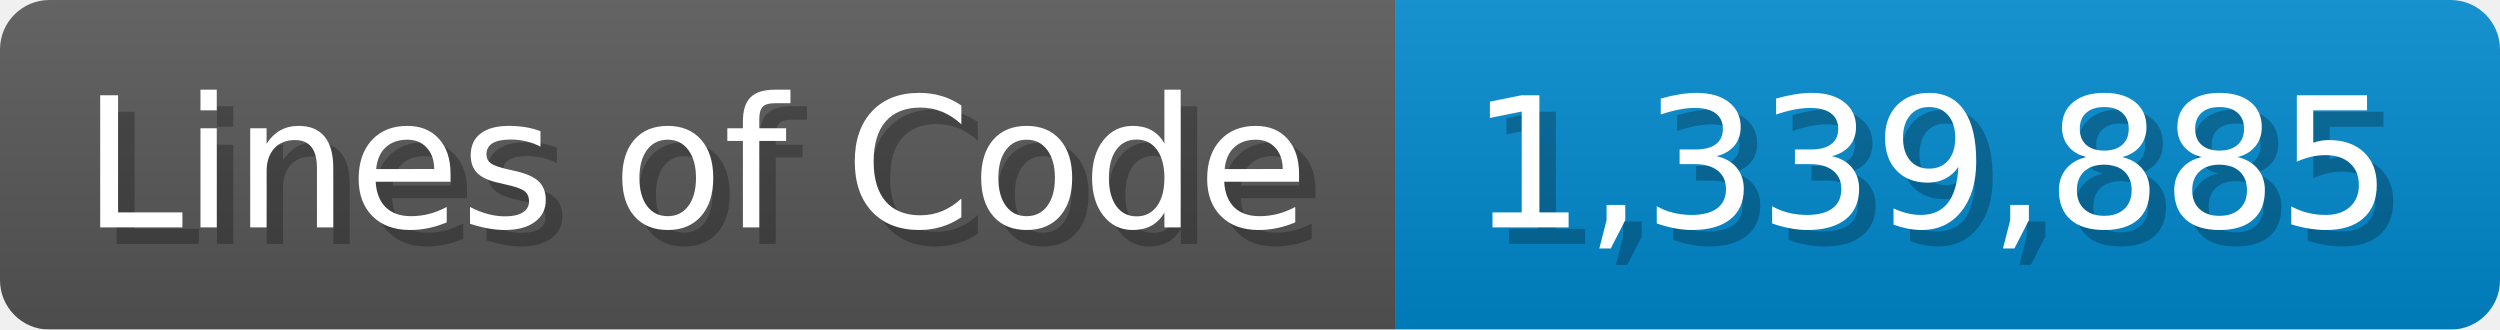
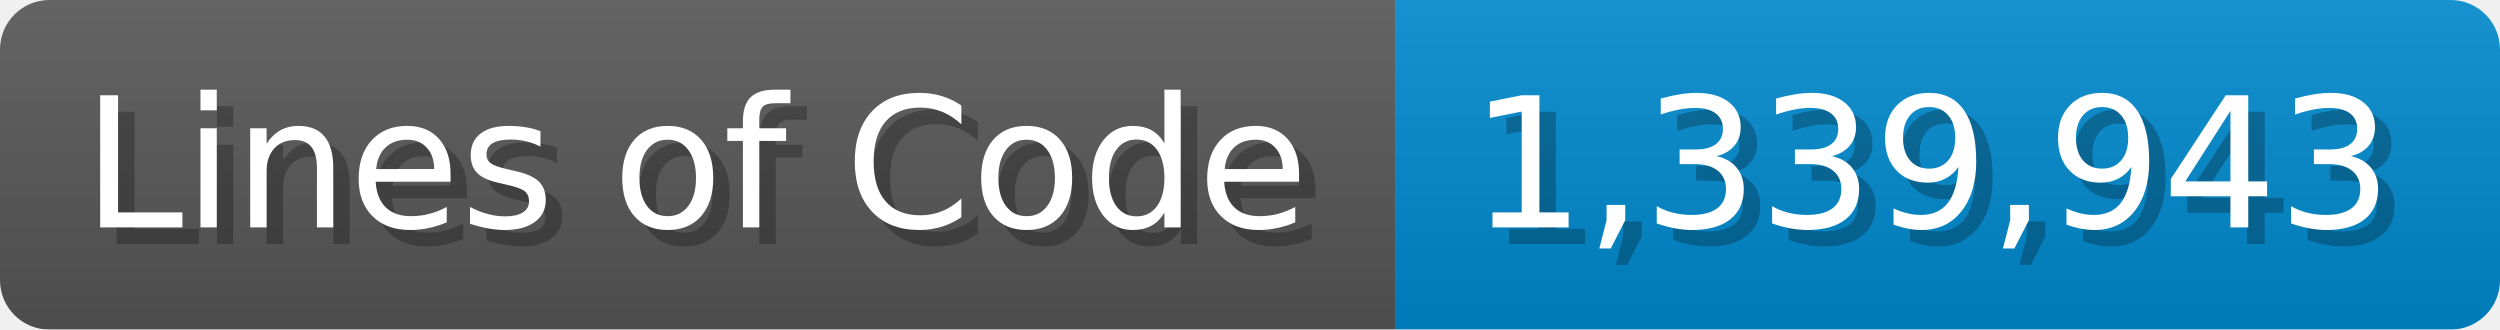
<svg xmlns="http://www.w3.org/2000/svg" width="151.7" height="20" viewBox="0 0 1517 200">
  <linearGradient id="a" x2="0" y2="100%">
    <stop offset="0" stop-opacity=".1" stop-color="#EEE" />
    <stop offset="1" stop-opacity=".1" />
  </linearGradient>
  <mask id="m">
    <rect width="1517" height="200" rx="30" fill="#FFF" />
  </mask>
  <g mask="url(#m)">
    <rect width="847" height="200" fill="#555" />
    <rect width="670" height="200" fill="#08C" x="847" />
    <rect width="1517" height="200" fill="url(#a)" />
  </g>
  <g fill="#fff" text-anchor="start" font-family="Verdana,DejaVu Sans,sans-serif" font-size="110">
    <text x="60" y="148" textLength="747" fill="#000" opacity="0.25">Lines of Code</text>
    <text x="50" y="138" textLength="747">Lines of Code</text>
-     <text x="902" y="148" textLength="570" fill="#000" opacity="0.25">1,339,885</text>
-     <text x="892" y="138" textLength="570">1,339,885</text>
+     <text x="902" y="148" textLength="570" fill="#000" opacity="0.25">1,339,943</text>
+     <text x="892" y="138" textLength="570">1,339,943</text>
  </g>
</svg>
